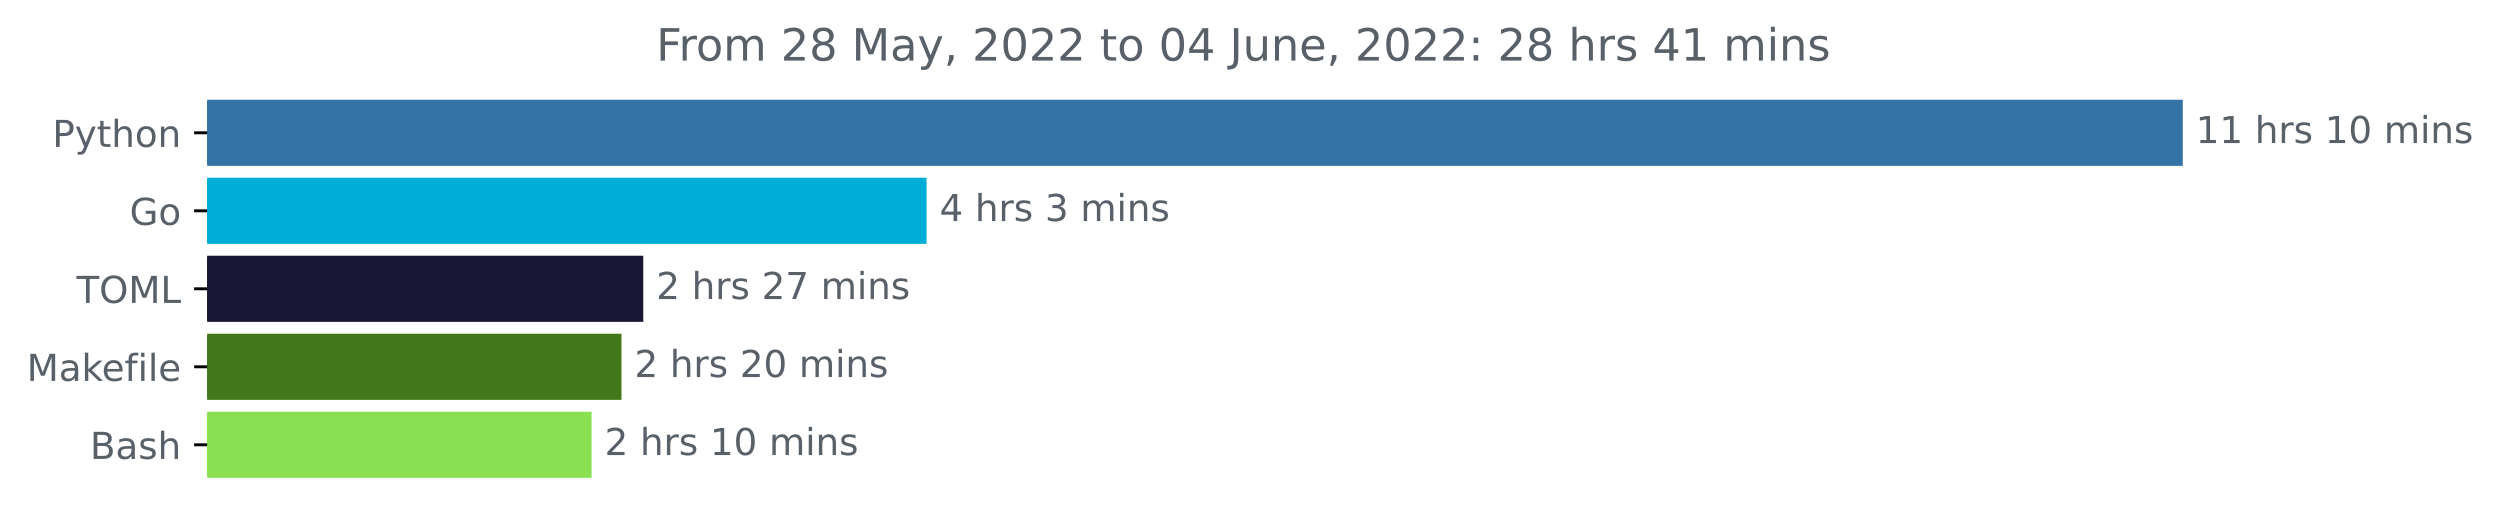
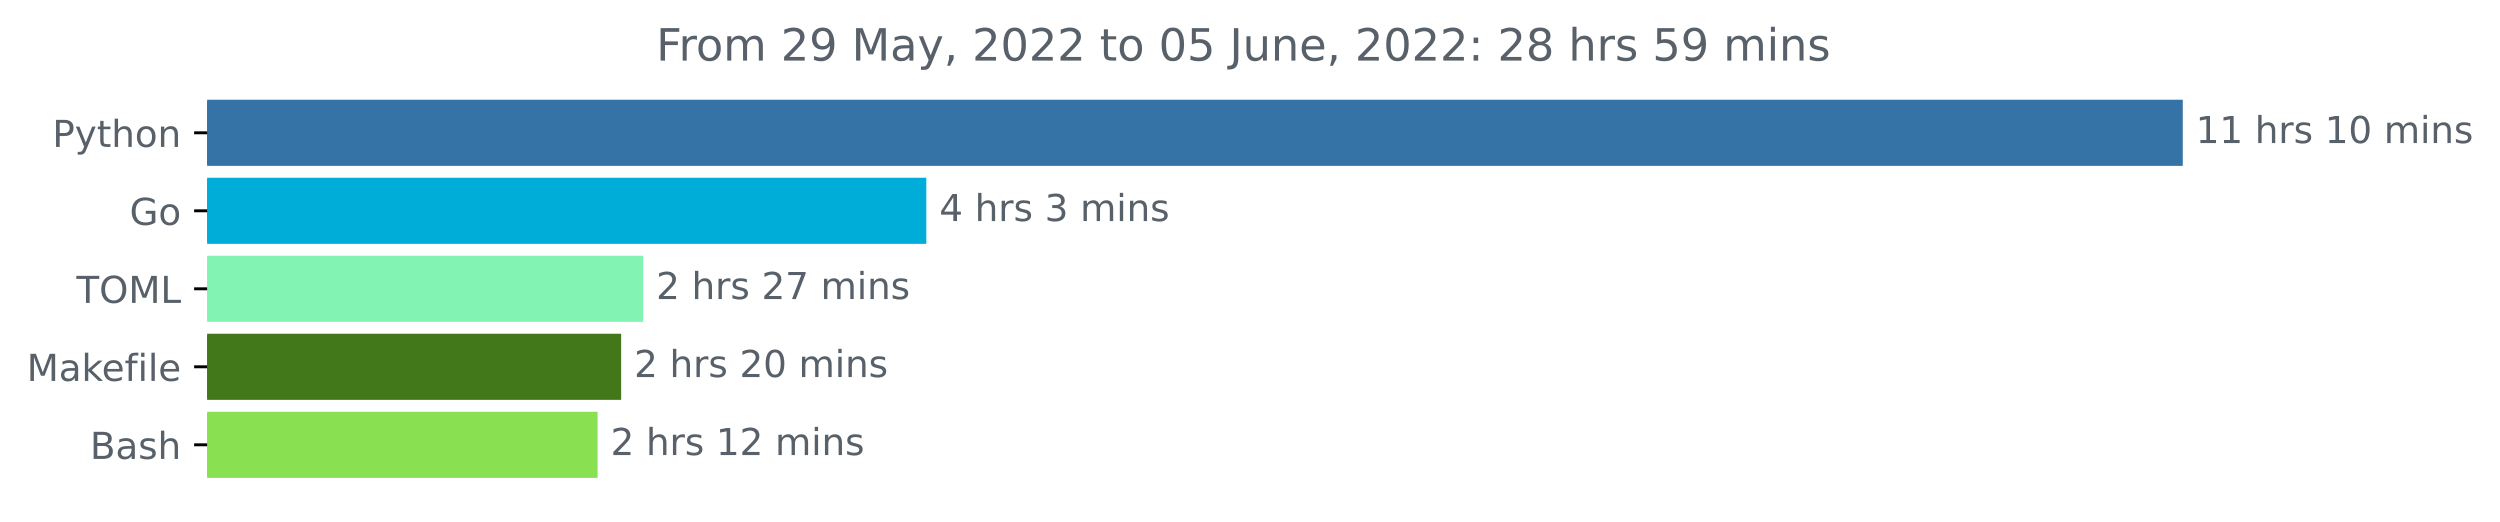
<svg xmlns="http://www.w3.org/2000/svg" xmlns:xlink="http://www.w3.org/1999/xlink" width="673.104pt" height="140.398pt" viewBox="0 0 673.104 140.398" version="1.1">
  <defs>
    <style type="text/css">*{stroke-linejoin: round; stroke-linecap: butt}</style>
  </defs>
  <g id="figure_1">
    <g id="patch_1">
      <path d="M 0 140.398  L 673.104 140.398  L 673.104 0  L 0 0  L 0 140.398  z " style="fill: none" />
    </g>
    <g id="axes_1">
      <g id="patch_2">
-         <path d="M 55.767 27.358  L 587.196 27.358  L 587.196 44.158  L 55.767 44.158  z " clip-path="url(#p7082dd9f47)" style="fill: #3572a5; stroke: #3572a5; stroke-linejoin: miter" />
+         <path d="M 55.767 27.358  L 587.196 27.358  L 587.196 44.158  L 55.767 44.158  z " clip-path="url(#pe31992acb3)" style="fill: #3572a5; stroke: #3572a5; stroke-linejoin: miter" />
      </g>
      <g id="patch_3">
-         <path d="M 55.767 48.358  L 248.964 48.358  L 248.964 65.158  L 55.767 65.158  z " clip-path="url(#p7082dd9f47)" style="fill: #00add8; stroke: #00add8; stroke-linejoin: miter" />
+         <path d="M 55.767 48.358  L 248.901 48.358  L 248.901 65.158  L 55.767 65.158  z " clip-path="url(#pe31992acb3)" style="fill: #00add8; stroke: #00add8; stroke-linejoin: miter" />
      </g>
      <g id="patch_4">
-         <path d="M 55.767 69.358  L 172.695 69.358  L 172.695 86.158  L 55.767 86.158  z " clip-path="url(#p7082dd9f47)" style="fill: #191636; stroke: #191636; stroke-linejoin: miter" />
+         <path d="M 55.767 69.358  L 172.668 69.358  L 172.668 86.158  L 55.767 86.158  z " clip-path="url(#pe31992acb3)" style="fill: #83f3b4; stroke: #83f3b4; stroke-linejoin: miter" />
      </g>
      <g id="patch_5">
-         <path d="M 55.767 90.358  L 166.828 90.358  L 166.828 107.158  L 55.767 107.158  z " clip-path="url(#p7082dd9f47)" style="fill: #427819; stroke: #427819; stroke-linejoin: miter" />
+         <path d="M 55.767 90.358  L 166.74 90.358  L 166.74 107.158  L 55.767 107.158  z " clip-path="url(#pe31992acb3)" style="fill: #427819; stroke: #427819; stroke-linejoin: miter" />
      </g>
      <g id="patch_6">
-         <path d="M 55.767 111.358  L 158.778 111.358  L 158.778 128.158  L 55.767 128.158  z " clip-path="url(#p7082dd9f47)" style="fill: #89e051; stroke: #89e051; stroke-linejoin: miter" />
+         <path d="M 55.767 111.358  L 160.399 111.358  L 160.399 128.158  L 55.767 128.158  z " clip-path="url(#pe31992acb3)" style="fill: #89e051; stroke: #89e051; stroke-linejoin: miter" />
      </g>
      <g id="matplotlib.axis_1" />
      <g id="matplotlib.axis_2">
        <g id="ytick_1">
          <g id="line2d_1">
            <defs>
-               <path id="meb1caf343a" d="M 0 0  L -3.5 0  " style="stroke: #000000; stroke-width: 0.8" />
+               <path id="m16df2ac49c" d="M 0 0  L -3.5 0  " style="stroke: #000000; stroke-width: 0.8" />
            </defs>
            <g>
-               <use xlink:href="#meb1caf343a" x="55.767" y="35.758" style="stroke: #000000; stroke-width: 0.8" />
+               <use xlink:href="#m16df2ac49c" x="55.767" y="35.758" style="stroke: #000000; stroke-width: 0.8" />
            </g>
          </g>
          <g id="text_1">
            <g style="fill: #586069" transform="translate(14.10469 39.55734)scale(0.1 -0.1)">
              <defs>
                <path id="DejaVuSans-50" d="M 1259 4147  L 1259 2394  L 2053 2394  Q 2494 2394 2734 2622  Q 2975 2850 2975 3272  Q 2975 3691 2734 3919  Q 2494 4147 2053 4147  L 1259 4147  z M 628 4666  L 2053 4666  Q 2838 4666 3239 4311  Q 3641 3956 3641 3272  Q 3641 2581 3239 2228  Q 2838 1875 2053 1875  L 1259 1875  L 1259 0  L 628 0  L 628 4666  z " transform="scale(0.015625)" />
                <path id="DejaVuSans-79" d="M 2059 -325  Q 1816 -950 1584 -1140  Q 1353 -1331 966 -1331  L 506 -1331  L 506 -850  L 844 -850  Q 1081 -850 1212 -737  Q 1344 -625 1503 -206  L 1606 56  L 191 3500  L 800 3500  L 1894 763  L 2988 3500  L 3597 3500  L 2059 -325  z " transform="scale(0.015625)" />
                <path id="DejaVuSans-74" d="M 1172 4494  L 1172 3500  L 2356 3500  L 2356 3053  L 1172 3053  L 1172 1153  Q 1172 725 1289 603  Q 1406 481 1766 481  L 2356 481  L 2356 0  L 1766 0  Q 1100 0 847 248  Q 594 497 594 1153  L 594 3053  L 172 3053  L 172 3500  L 594 3500  L 594 4494  L 1172 4494  z " transform="scale(0.015625)" />
                <path id="DejaVuSans-68" d="M 3513 2113  L 3513 0  L 2938 0  L 2938 2094  Q 2938 2591 2744 2837  Q 2550 3084 2163 3084  Q 1697 3084 1428 2787  Q 1159 2491 1159 1978  L 1159 0  L 581 0  L 581 4863  L 1159 4863  L 1159 2956  Q 1366 3272 1645 3428  Q 1925 3584 2291 3584  Q 2894 3584 3203 3211  Q 3513 2838 3513 2113  z " transform="scale(0.015625)" />
                <path id="DejaVuSans-6f" d="M 1959 3097  Q 1497 3097 1228 2736  Q 959 2375 959 1747  Q 959 1119 1226 758  Q 1494 397 1959 397  Q 2419 397 2687 759  Q 2956 1122 2956 1747  Q 2956 2369 2687 2733  Q 2419 3097 1959 3097  z M 1959 3584  Q 2709 3584 3137 3096  Q 3566 2609 3566 1747  Q 3566 888 3137 398  Q 2709 -91 1959 -91  Q 1206 -91 779 398  Q 353 888 353 1747  Q 353 2609 779 3096  Q 1206 3584 1959 3584  z " transform="scale(0.015625)" />
                <path id="DejaVuSans-6e" d="M 3513 2113  L 3513 0  L 2938 0  L 2938 2094  Q 2938 2591 2744 2837  Q 2550 3084 2163 3084  Q 1697 3084 1428 2787  Q 1159 2491 1159 1978  L 1159 0  L 581 0  L 581 3500  L 1159 3500  L 1159 2956  Q 1366 3272 1645 3428  Q 1925 3584 2291 3584  Q 2894 3584 3203 3211  Q 3513 2838 3513 2113  z " transform="scale(0.015625)" />
              </defs>
              <use xlink:href="#DejaVuSans-50" />
              <use xlink:href="#DejaVuSans-79" x="60.303" />
              <use xlink:href="#DejaVuSans-74" x="119.482" />
              <use xlink:href="#DejaVuSans-68" x="158.691" />
              <use xlink:href="#DejaVuSans-6f" x="222.07" />
              <use xlink:href="#DejaVuSans-6e" x="283.252" />
            </g>
          </g>
        </g>
        <g id="ytick_2">
          <g id="line2d_2">
            <g>
-               <use xlink:href="#meb1caf343a" x="55.767" y="56.758" style="stroke: #000000; stroke-width: 0.8" />
+               <use xlink:href="#m16df2ac49c" x="55.767" y="56.758" style="stroke: #000000; stroke-width: 0.8" />
            </g>
          </g>
          <g id="text_2">
            <g style="fill: #586069" transform="translate(34.9 60.55734)scale(0.1 -0.1)">
              <defs>
                <path id="DejaVuSans-47" d="M 3809 666  L 3809 1919  L 2778 1919  L 2778 2438  L 4434 2438  L 4434 434  Q 4069 175 3628 42  Q 3188 -91 2688 -91  Q 1594 -91 976 548  Q 359 1188 359 2328  Q 359 3472 976 4111  Q 1594 4750 2688 4750  Q 3144 4750 3555 4637  Q 3966 4525 4313 4306  L 4313 3634  Q 3963 3931 3569 4081  Q 3175 4231 2741 4231  Q 1884 4231 1454 3753  Q 1025 3275 1025 2328  Q 1025 1384 1454 906  Q 1884 428 2741 428  Q 3075 428 3337 486  Q 3600 544 3809 666  z " transform="scale(0.015625)" />
              </defs>
              <use xlink:href="#DejaVuSans-47" />
              <use xlink:href="#DejaVuSans-6f" x="77.49" />
            </g>
          </g>
        </g>
        <g id="ytick_3">
          <g id="line2d_3">
            <g>
-               <use xlink:href="#meb1caf343a" x="55.767" y="77.758" style="stroke: #000000; stroke-width: 0.8" />
+               <use xlink:href="#m16df2ac49c" x="55.767" y="77.758" style="stroke: #000000; stroke-width: 0.8" />
            </g>
          </g>
          <g id="text_3">
            <g style="fill: #586069" transform="translate(20.5875 81.55734)scale(0.1 -0.1)">
              <defs>
                <path id="DejaVuSans-54" d="M -19 4666  L 3928 4666  L 3928 4134  L 2272 4134  L 2272 0  L 1638 0  L 1638 4134  L -19 4134  L -19 4666  z " transform="scale(0.015625)" />
                <path id="DejaVuSans-4f" d="M 2522 4238  Q 1834 4238 1429 3725  Q 1025 3213 1025 2328  Q 1025 1447 1429 934  Q 1834 422 2522 422  Q 3209 422 3611 934  Q 4013 1447 4013 2328  Q 4013 3213 3611 3725  Q 3209 4238 2522 4238  z M 2522 4750  Q 3503 4750 4090 4092  Q 4678 3434 4678 2328  Q 4678 1225 4090 567  Q 3503 -91 2522 -91  Q 1538 -91 948 565  Q 359 1222 359 2328  Q 359 3434 948 4092  Q 1538 4750 2522 4750  z " transform="scale(0.015625)" />
                <path id="DejaVuSans-4d" d="M 628 4666  L 1569 4666  L 2759 1491  L 3956 4666  L 4897 4666  L 4897 0  L 4281 0  L 4281 4097  L 3078 897  L 2444 897  L 1241 4097  L 1241 0  L 628 0  L 628 4666  z " transform="scale(0.015625)" />
                <path id="DejaVuSans-4c" d="M 628 4666  L 1259 4666  L 1259 531  L 3531 531  L 3531 0  L 628 0  L 628 4666  z " transform="scale(0.015625)" />
              </defs>
              <use xlink:href="#DejaVuSans-54" />
              <use xlink:href="#DejaVuSans-4f" x="61.084" />
              <use xlink:href="#DejaVuSans-4d" x="139.795" />
              <use xlink:href="#DejaVuSans-4c" x="226.074" />
            </g>
          </g>
        </g>
        <g id="ytick_4">
          <g id="line2d_4">
            <g>
-               <use xlink:href="#meb1caf343a" x="55.767" y="98.758" style="stroke: #000000; stroke-width: 0.8" />
+               <use xlink:href="#m16df2ac49c" x="55.767" y="98.758" style="stroke: #000000; stroke-width: 0.8" />
            </g>
          </g>
          <g id="text_4">
            <g style="fill: #586069" transform="translate(7.2 102.5573)scale(0.1 -0.1)">
              <defs>
                <path id="DejaVuSans-61" d="M 2194 1759  Q 1497 1759 1228 1600  Q 959 1441 959 1056  Q 959 750 1161 570  Q 1363 391 1709 391  Q 2188 391 2477 730  Q 2766 1069 2766 1631  L 2766 1759  L 2194 1759  z M 3341 1997  L 3341 0  L 2766 0  L 2766 531  Q 2569 213 2275 61  Q 1981 -91 1556 -91  Q 1019 -91 701 211  Q 384 513 384 1019  Q 384 1609 779 1909  Q 1175 2209 1959 2209  L 2766 2209  L 2766 2266  Q 2766 2663 2505 2880  Q 2244 3097 1772 3097  Q 1472 3097 1187 3025  Q 903 2953 641 2809  L 641 3341  Q 956 3463 1253 3523  Q 1550 3584 1831 3584  Q 2591 3584 2966 3190  Q 3341 2797 3341 1997  z " transform="scale(0.015625)" />
                <path id="DejaVuSans-6b" d="M 581 4863  L 1159 4863  L 1159 1991  L 2875 3500  L 3609 3500  L 1753 1863  L 3688 0  L 2938 0  L 1159 1709  L 1159 0  L 581 0  L 581 4863  z " transform="scale(0.015625)" />
                <path id="DejaVuSans-65" d="M 3597 1894  L 3597 1613  L 953 1613  Q 991 1019 1311 708  Q 1631 397 2203 397  Q 2534 397 2845 478  Q 3156 559 3463 722  L 3463 178  Q 3153 47 2828 -22  Q 2503 -91 2169 -91  Q 1331 -91 842 396  Q 353 884 353 1716  Q 353 2575 817 3079  Q 1281 3584 2069 3584  Q 2775 3584 3186 3129  Q 3597 2675 3597 1894  z M 3022 2063  Q 3016 2534 2758 2815  Q 2500 3097 2075 3097  Q 1594 3097 1305 2825  Q 1016 2553 972 2059  L 3022 2063  z " transform="scale(0.015625)" />
                <path id="DejaVuSans-66" d="M 2375 4863  L 2375 4384  L 1825 4384  Q 1516 4384 1395 4259  Q 1275 4134 1275 3809  L 1275 3500  L 2222 3500  L 2222 3053  L 1275 3053  L 1275 0  L 697 0  L 697 3053  L 147 3053  L 147 3500  L 697 3500  L 697 3744  Q 697 4328 969 4595  Q 1241 4863 1831 4863  L 2375 4863  z " transform="scale(0.015625)" />
                <path id="DejaVuSans-69" d="M 603 3500  L 1178 3500  L 1178 0  L 603 0  L 603 3500  z M 603 4863  L 1178 4863  L 1178 4134  L 603 4134  L 603 4863  z " transform="scale(0.015625)" />
                <path id="DejaVuSans-6c" d="M 603 4863  L 1178 4863  L 1178 0  L 603 0  L 603 4863  z " transform="scale(0.015625)" />
              </defs>
              <use xlink:href="#DejaVuSans-4d" />
              <use xlink:href="#DejaVuSans-61" x="86.279" />
              <use xlink:href="#DejaVuSans-6b" x="147.559" />
              <use xlink:href="#DejaVuSans-65" x="201.844" />
              <use xlink:href="#DejaVuSans-66" x="263.367" />
              <use xlink:href="#DejaVuSans-69" x="298.572" />
              <use xlink:href="#DejaVuSans-6c" x="326.355" />
              <use xlink:href="#DejaVuSans-65" x="354.139" />
            </g>
          </g>
        </g>
        <g id="ytick_5">
          <g id="line2d_5">
            <g>
-               <use xlink:href="#meb1caf343a" x="55.767" y="119.758" style="stroke: #000000; stroke-width: 0.8" />
+               <use xlink:href="#m16df2ac49c" x="55.767" y="119.758" style="stroke: #000000; stroke-width: 0.8" />
            </g>
          </g>
          <g id="text_5">
            <g style="fill: #586069" transform="translate(24.23125 123.5573)scale(0.1 -0.1)">
              <defs>
                <path id="DejaVuSans-42" d="M 1259 2228  L 1259 519  L 2272 519  Q 2781 519 3026 730  Q 3272 941 3272 1375  Q 3272 1813 3026 2020  Q 2781 2228 2272 2228  L 1259 2228  z M 1259 4147  L 1259 2741  L 2194 2741  Q 2656 2741 2882 2914  Q 3109 3088 3109 3444  Q 3109 3797 2882 3972  Q 2656 4147 2194 4147  L 1259 4147  z M 628 4666  L 2241 4666  Q 2963 4666 3353 4366  Q 3744 4066 3744 3513  Q 3744 3084 3544 2831  Q 3344 2578 2956 2516  Q 3422 2416 3680 2098  Q 3938 1781 3938 1306  Q 3938 681 3513 340  Q 3088 0 2303 0  L 628 0  L 628 4666  z " transform="scale(0.015625)" />
                <path id="DejaVuSans-73" d="M 2834 3397  L 2834 2853  Q 2591 2978 2328 3040  Q 2066 3103 1784 3103  Q 1356 3103 1142 2972  Q 928 2841 928 2578  Q 928 2378 1081 2264  Q 1234 2150 1697 2047  L 1894 2003  Q 2506 1872 2764 1633  Q 3022 1394 3022 966  Q 3022 478 2636 193  Q 2250 -91 1575 -91  Q 1294 -91 989 -36  Q 684 19 347 128  L 347 722  Q 666 556 975 473  Q 1284 391 1588 391  Q 1994 391 2212 530  Q 2431 669 2431 922  Q 2431 1156 2273 1281  Q 2116 1406 1581 1522  L 1381 1569  Q 847 1681 609 1914  Q 372 2147 372 2553  Q 372 3047 722 3315  Q 1072 3584 1716 3584  Q 2034 3584 2315 3537  Q 2597 3491 2834 3397  z " transform="scale(0.015625)" />
              </defs>
              <use xlink:href="#DejaVuSans-42" />
              <use xlink:href="#DejaVuSans-61" x="68.604" />
              <use xlink:href="#DejaVuSans-73" x="129.883" />
              <use xlink:href="#DejaVuSans-68" x="181.982" />
            </g>
          </g>
        </g>
      </g>
      <g id="text_6">
        <g style="fill: #586069" transform="translate(591.1958 38.5175)scale(0.1 -0.1)">
          <defs>
            <path id="DejaVuSans-31" d="M 794 531  L 1825 531  L 1825 4091  L 703 3866  L 703 4441  L 1819 4666  L 2450 4666  L 2450 531  L 3481 531  L 3481 0  L 794 0  L 794 531  z " transform="scale(0.015625)" />
            <path id="DejaVuSans-20" transform="scale(0.015625)" />
            <path id="DejaVuSans-72" d="M 2631 2963  Q 2534 3019 2420 3045  Q 2306 3072 2169 3072  Q 1681 3072 1420 2755  Q 1159 2438 1159 1844  L 1159 0  L 581 0  L 581 3500  L 1159 3500  L 1159 2956  Q 1341 3275 1631 3429  Q 1922 3584 2338 3584  Q 2397 3584 2469 3576  Q 2541 3569 2628 3553  L 2631 2963  z " transform="scale(0.015625)" />
            <path id="DejaVuSans-30" d="M 2034 4250  Q 1547 4250 1301 3770  Q 1056 3291 1056 2328  Q 1056 1369 1301 889  Q 1547 409 2034 409  Q 2525 409 2770 889  Q 3016 1369 3016 2328  Q 3016 3291 2770 3770  Q 2525 4250 2034 4250  z M 2034 4750  Q 2819 4750 3233 4129  Q 3647 3509 3647 2328  Q 3647 1150 3233 529  Q 2819 -91 2034 -91  Q 1250 -91 836 529  Q 422 1150 422 2328  Q 422 3509 836 4129  Q 1250 4750 2034 4750  z " transform="scale(0.015625)" />
            <path id="DejaVuSans-6d" d="M 3328 2828  Q 3544 3216 3844 3400  Q 4144 3584 4550 3584  Q 5097 3584 5394 3201  Q 5691 2819 5691 2113  L 5691 0  L 5113 0  L 5113 2094  Q 5113 2597 4934 2840  Q 4756 3084 4391 3084  Q 3944 3084 3684 2787  Q 3425 2491 3425 1978  L 3425 0  L 2847 0  L 2847 2094  Q 2847 2600 2669 2842  Q 2491 3084 2119 3084  Q 1678 3084 1418 2786  Q 1159 2488 1159 1978  L 1159 0  L 581 0  L 581 3500  L 1159 3500  L 1159 2956  Q 1356 3278 1631 3431  Q 1906 3584 2284 3584  Q 2666 3584 2933 3390  Q 3200 3197 3328 2828  z " transform="scale(0.015625)" />
          </defs>
          <use xlink:href="#DejaVuSans-31" />
          <use xlink:href="#DejaVuSans-31" x="63.623" />
          <use xlink:href="#DejaVuSans-20" x="127.246" />
          <use xlink:href="#DejaVuSans-68" x="159.033" />
          <use xlink:href="#DejaVuSans-72" x="222.412" />
          <use xlink:href="#DejaVuSans-73" x="263.525" />
          <use xlink:href="#DejaVuSans-20" x="315.625" />
          <use xlink:href="#DejaVuSans-31" x="347.412" />
          <use xlink:href="#DejaVuSans-30" x="411.035" />
          <use xlink:href="#DejaVuSans-20" x="474.658" />
          <use xlink:href="#DejaVuSans-6d" x="506.445" />
          <use xlink:href="#DejaVuSans-69" x="603.857" />
          <use xlink:href="#DejaVuSans-6e" x="631.641" />
          <use xlink:href="#DejaVuSans-73" x="695.02" />
        </g>
      </g>
      <g id="text_7">
-         <g style="fill: #586069" transform="translate(252.9643 59.5175)scale(0.1 -0.1)">
+         <g style="fill: #586069" transform="translate(252.9012 59.5175)scale(0.1 -0.1)">
          <defs>
            <path id="DejaVuSans-34" d="M 2419 4116  L 825 1625  L 2419 1625  L 2419 4116  z M 2253 4666  L 3047 4666  L 3047 1625  L 3713 1625  L 3713 1100  L 3047 1100  L 3047 0  L 2419 0  L 2419 1100  L 313 1100  L 313 1709  L 2253 4666  z " transform="scale(0.015625)" />
            <path id="DejaVuSans-33" d="M 2597 2516  Q 3050 2419 3304 2112  Q 3559 1806 3559 1356  Q 3559 666 3084 287  Q 2609 -91 1734 -91  Q 1441 -91 1130 -33  Q 819 25 488 141  L 488 750  Q 750 597 1062 519  Q 1375 441 1716 441  Q 2309 441 2620 675  Q 2931 909 2931 1356  Q 2931 1769 2642 2001  Q 2353 2234 1838 2234  L 1294 2234  L 1294 2753  L 1863 2753  Q 2328 2753 2575 2939  Q 2822 3125 2822 3475  Q 2822 3834 2567 4026  Q 2313 4219 1838 4219  Q 1578 4219 1281 4162  Q 984 4106 628 3988  L 628 4550  Q 988 4650 1302 4700  Q 1616 4750 1894 4750  Q 2613 4750 3031 4423  Q 3450 4097 3450 3541  Q 3450 3153 3228 2886  Q 3006 2619 2597 2516  z " transform="scale(0.015625)" />
          </defs>
          <use xlink:href="#DejaVuSans-34" />
          <use xlink:href="#DejaVuSans-20" x="63.623" />
          <use xlink:href="#DejaVuSans-68" x="95.41" />
          <use xlink:href="#DejaVuSans-72" x="158.789" />
          <use xlink:href="#DejaVuSans-73" x="199.902" />
          <use xlink:href="#DejaVuSans-20" x="252.002" />
          <use xlink:href="#DejaVuSans-33" x="283.789" />
          <use xlink:href="#DejaVuSans-20" x="347.412" />
          <use xlink:href="#DejaVuSans-6d" x="379.199" />
          <use xlink:href="#DejaVuSans-69" x="476.611" />
          <use xlink:href="#DejaVuSans-6e" x="504.395" />
          <use xlink:href="#DejaVuSans-73" x="567.773" />
        </g>
      </g>
      <g id="text_8">
-         <g style="fill: #586069" transform="translate(176.6951 80.5175)scale(0.1 -0.1)">
+         <g style="fill: #586069" transform="translate(176.6677 80.5175)scale(0.1 -0.1)">
          <defs>
            <path id="DejaVuSans-32" d="M 1228 531  L 3431 531  L 3431 0  L 469 0  L 469 531  Q 828 903 1448 1529  Q 2069 2156 2228 2338  Q 2531 2678 2651 2914  Q 2772 3150 2772 3378  Q 2772 3750 2511 3984  Q 2250 4219 1831 4219  Q 1534 4219 1204 4116  Q 875 4013 500 3803  L 500 4441  Q 881 4594 1212 4672  Q 1544 4750 1819 4750  Q 2544 4750 2975 4387  Q 3406 4025 3406 3419  Q 3406 3131 3298 2873  Q 3191 2616 2906 2266  Q 2828 2175 2409 1742  Q 1991 1309 1228 531  z " transform="scale(0.015625)" />
            <path id="DejaVuSans-37" d="M 525 4666  L 3525 4666  L 3525 4397  L 1831 0  L 1172 0  L 2766 4134  L 525 4134  L 525 4666  z " transform="scale(0.015625)" />
          </defs>
          <use xlink:href="#DejaVuSans-32" />
          <use xlink:href="#DejaVuSans-20" x="63.623" />
          <use xlink:href="#DejaVuSans-68" x="95.41" />
          <use xlink:href="#DejaVuSans-72" x="158.789" />
          <use xlink:href="#DejaVuSans-73" x="199.902" />
          <use xlink:href="#DejaVuSans-20" x="252.002" />
          <use xlink:href="#DejaVuSans-32" x="283.789" />
          <use xlink:href="#DejaVuSans-37" x="347.412" />
          <use xlink:href="#DejaVuSans-20" x="411.035" />
          <use xlink:href="#DejaVuSans-6d" x="442.822" />
          <use xlink:href="#DejaVuSans-69" x="540.234" />
          <use xlink:href="#DejaVuSans-6e" x="568.018" />
          <use xlink:href="#DejaVuSans-73" x="631.396" />
        </g>
      </g>
      <g id="text_9">
-         <g style="fill: #586069" transform="translate(170.8283 101.5175)scale(0.1 -0.1)">
+         <g style="fill: #586069" transform="translate(170.7399 101.5175)scale(0.1 -0.1)">
          <use xlink:href="#DejaVuSans-32" />
          <use xlink:href="#DejaVuSans-20" x="63.623" />
          <use xlink:href="#DejaVuSans-68" x="95.41" />
          <use xlink:href="#DejaVuSans-72" x="158.789" />
          <use xlink:href="#DejaVuSans-73" x="199.902" />
          <use xlink:href="#DejaVuSans-20" x="252.002" />
          <use xlink:href="#DejaVuSans-32" x="283.789" />
          <use xlink:href="#DejaVuSans-30" x="347.412" />
          <use xlink:href="#DejaVuSans-20" x="411.035" />
          <use xlink:href="#DejaVuSans-6d" x="442.822" />
          <use xlink:href="#DejaVuSans-69" x="540.234" />
          <use xlink:href="#DejaVuSans-6e" x="568.018" />
          <use xlink:href="#DejaVuSans-73" x="631.396" />
        </g>
      </g>
      <g id="text_10">
-         <g style="fill: #586069" transform="translate(162.7784 122.5175)scale(0.1 -0.1)">
+         <g style="fill: #586069" transform="translate(164.3986 122.5175)scale(0.1 -0.1)">
          <use xlink:href="#DejaVuSans-32" />
          <use xlink:href="#DejaVuSans-20" x="63.623" />
          <use xlink:href="#DejaVuSans-68" x="95.41" />
          <use xlink:href="#DejaVuSans-72" x="158.789" />
          <use xlink:href="#DejaVuSans-73" x="199.902" />
          <use xlink:href="#DejaVuSans-20" x="252.002" />
          <use xlink:href="#DejaVuSans-31" x="283.789" />
-           <use xlink:href="#DejaVuSans-30" x="347.412" />
+           <use xlink:href="#DejaVuSans-32" x="347.412" />
          <use xlink:href="#DejaVuSans-20" x="411.035" />
          <use xlink:href="#DejaVuSans-6d" x="442.822" />
          <use xlink:href="#DejaVuSans-69" x="540.234" />
          <use xlink:href="#DejaVuSans-6e" x="568.018" />
          <use xlink:href="#DejaVuSans-73" x="631.396" />
        </g>
      </g>
      <g id="text_11">
        <g style="fill: #586069" transform="translate(176.6841 16.31812)scale(0.12 -0.12)">
          <defs>
            <path id="DejaVuSans-46" d="M 628 4666  L 3309 4666  L 3309 4134  L 1259 4134  L 1259 2759  L 3109 2759  L 3109 2228  L 1259 2228  L 1259 0  L 628 0  L 628 4666  z " transform="scale(0.015625)" />
-             <path id="DejaVuSans-38" d="M 2034 2216  Q 1584 2216 1326 1975  Q 1069 1734 1069 1313  Q 1069 891 1326 650  Q 1584 409 2034 409  Q 2484 409 2743 651  Q 3003 894 3003 1313  Q 3003 1734 2745 1975  Q 2488 2216 2034 2216  z M 1403 2484  Q 997 2584 770 2862  Q 544 3141 544 3541  Q 544 4100 942 4425  Q 1341 4750 2034 4750  Q 2731 4750 3128 4425  Q 3525 4100 3525 3541  Q 3525 3141 3298 2862  Q 3072 2584 2669 2484  Q 3125 2378 3379 2068  Q 3634 1759 3634 1313  Q 3634 634 3220 271  Q 2806 -91 2034 -91  Q 1263 -91 848 271  Q 434 634 434 1313  Q 434 1759 690 2068  Q 947 2378 1403 2484  z M 1172 3481  Q 1172 3119 1398 2916  Q 1625 2713 2034 2713  Q 2441 2713 2670 2916  Q 2900 3119 2900 3481  Q 2900 3844 2670 4047  Q 2441 4250 2034 4250  Q 1625 4250 1398 4047  Q 1172 3844 1172 3481  z " transform="scale(0.015625)" />
+             <path id="DejaVuSans-39" d="M 703 97  L 703 672  Q 941 559 1184 500  Q 1428 441 1663 441  Q 2288 441 2617 861  Q 2947 1281 2994 2138  Q 2813 1869 2534 1725  Q 2256 1581 1919 1581  Q 1219 1581 811 2004  Q 403 2428 403 3163  Q 403 3881 828 4315  Q 1253 4750 1959 4750  Q 2769 4750 3195 4129  Q 3622 3509 3622 2328  Q 3622 1225 3098 567  Q 2575 -91 1691 -91  Q 1453 -91 1209 -44  Q 966 3 703 97  z M 1959 2075  Q 2384 2075 2632 2365  Q 2881 2656 2881 3163  Q 2881 3666 2632 3958  Q 2384 4250 1959 4250  Q 1534 4250 1286 3958  Q 1038 3666 1038 3163  Q 1038 2656 1286 2365  Q 1534 2075 1959 2075  z " transform="scale(0.015625)" />
            <path id="DejaVuSans-2c" d="M 750 794  L 1409 794  L 1409 256  L 897 -744  L 494 -744  L 750 256  L 750 794  z " transform="scale(0.015625)" />
+             <path id="DejaVuSans-35" d="M 691 4666  L 3169 4666  L 3169 4134  L 1269 4134  L 1269 2991  Q 1406 3038 1543 3061  Q 1681 3084 1819 3084  Q 2600 3084 3056 2656  Q 3513 2228 3513 1497  Q 3513 744 3044 326  Q 2575 -91 1722 -91  Q 1428 -91 1123 -41  Q 819 9 494 109  L 494 744  Q 775 591 1075 516  Q 1375 441 1709 441  Q 2250 441 2565 725  Q 2881 1009 2881 1497  Q 2881 1984 2565 2268  Q 2250 2553 1709 2553  Q 1456 2553 1204 2497  Q 953 2441 691 2322  L 691 4666  z " transform="scale(0.015625)" />
            <path id="DejaVuSans-4a" d="M 628 4666  L 1259 4666  L 1259 325  Q 1259 -519 939 -900  Q 619 -1281 -91 -1281  L -331 -1281  L -331 -750  L -134 -750  Q 284 -750 456 -515  Q 628 -281 628 325  L 628 4666  z " transform="scale(0.015625)" />
            <path id="DejaVuSans-75" d="M 544 1381  L 544 3500  L 1119 3500  L 1119 1403  Q 1119 906 1312 657  Q 1506 409 1894 409  Q 2359 409 2629 706  Q 2900 1003 2900 1516  L 2900 3500  L 3475 3500  L 3475 0  L 2900 0  L 2900 538  Q 2691 219 2414 64  Q 2138 -91 1772 -91  Q 1169 -91 856 284  Q 544 659 544 1381  z M 1991 3584  L 1991 3584  z " transform="scale(0.015625)" />
            <path id="DejaVuSans-3a" d="M 750 794  L 1409 794  L 1409 0  L 750 0  L 750 794  z M 750 3309  L 1409 3309  L 1409 2516  L 750 2516  L 750 3309  z " transform="scale(0.015625)" />
+             <path id="DejaVuSans-38" d="M 2034 2216  Q 1584 2216 1326 1975  Q 1069 1734 1069 1313  Q 1069 891 1326 650  Q 1584 409 2034 409  Q 2484 409 2743 651  Q 3003 894 3003 1313  Q 3003 1734 2745 1975  Q 2488 2216 2034 2216  z M 1403 2484  Q 997 2584 770 2862  Q 544 3141 544 3541  Q 544 4100 942 4425  Q 1341 4750 2034 4750  Q 2731 4750 3128 4425  Q 3525 4100 3525 3541  Q 3525 3141 3298 2862  Q 3072 2584 2669 2484  Q 3125 2378 3379 2068  Q 3634 1759 3634 1313  Q 3634 634 3220 271  Q 2806 -91 2034 -91  Q 1263 -91 848 271  Q 434 634 434 1313  Q 434 1759 690 2068  Q 947 2378 1403 2484  z M 1172 3481  Q 1172 3119 1398 2916  Q 1625 2713 2034 2713  Q 2441 2713 2670 2916  Q 2900 3119 2900 3481  Q 2900 3844 2670 4047  Q 2441 4250 2034 4250  Q 1625 4250 1398 4047  Q 1172 3844 1172 3481  z " transform="scale(0.015625)" />
          </defs>
          <use xlink:href="#DejaVuSans-46" />
          <use xlink:href="#DejaVuSans-72" x="50.27" />
          <use xlink:href="#DejaVuSans-6f" x="89.133" />
          <use xlink:href="#DejaVuSans-6d" x="150.314" />
          <use xlink:href="#DejaVuSans-20" x="247.727" />
          <use xlink:href="#DejaVuSans-32" x="279.514" />
-           <use xlink:href="#DejaVuSans-38" x="343.137" />
+           <use xlink:href="#DejaVuSans-39" x="343.137" />
          <use xlink:href="#DejaVuSans-20" x="406.76" />
          <use xlink:href="#DejaVuSans-4d" x="438.547" />
          <use xlink:href="#DejaVuSans-61" x="524.826" />
          <use xlink:href="#DejaVuSans-79" x="586.105" />
          <use xlink:href="#DejaVuSans-2c" x="645.285" />
          <use xlink:href="#DejaVuSans-20" x="677.072" />
          <use xlink:href="#DejaVuSans-32" x="708.859" />
          <use xlink:href="#DejaVuSans-30" x="772.482" />
          <use xlink:href="#DejaVuSans-32" x="836.105" />
          <use xlink:href="#DejaVuSans-32" x="899.729" />
          <use xlink:href="#DejaVuSans-20" x="963.352" />
          <use xlink:href="#DejaVuSans-74" x="995.139" />
          <use xlink:href="#DejaVuSans-6f" x="1034.348" />
          <use xlink:href="#DejaVuSans-20" x="1095.529" />
          <use xlink:href="#DejaVuSans-30" x="1127.316" />
-           <use xlink:href="#DejaVuSans-34" x="1190.939" />
+           <use xlink:href="#DejaVuSans-35" x="1190.939" />
          <use xlink:href="#DejaVuSans-20" x="1254.562" />
          <use xlink:href="#DejaVuSans-4a" x="1286.35" />
          <use xlink:href="#DejaVuSans-75" x="1315.842" />
          <use xlink:href="#DejaVuSans-6e" x="1379.221" />
          <use xlink:href="#DejaVuSans-65" x="1442.6" />
          <use xlink:href="#DejaVuSans-2c" x="1504.123" />
          <use xlink:href="#DejaVuSans-20" x="1535.91" />
          <use xlink:href="#DejaVuSans-32" x="1567.697" />
          <use xlink:href="#DejaVuSans-30" x="1631.32" />
          <use xlink:href="#DejaVuSans-32" x="1694.943" />
          <use xlink:href="#DejaVuSans-32" x="1758.566" />
          <use xlink:href="#DejaVuSans-3a" x="1822.189" />
          <use xlink:href="#DejaVuSans-20" x="1855.881" />
          <use xlink:href="#DejaVuSans-32" x="1887.668" />
          <use xlink:href="#DejaVuSans-38" x="1951.291" />
          <use xlink:href="#DejaVuSans-20" x="2014.914" />
          <use xlink:href="#DejaVuSans-68" x="2046.701" />
          <use xlink:href="#DejaVuSans-72" x="2110.08" />
          <use xlink:href="#DejaVuSans-73" x="2151.193" />
          <use xlink:href="#DejaVuSans-20" x="2203.293" />
-           <use xlink:href="#DejaVuSans-34" x="2235.08" />
-           <use xlink:href="#DejaVuSans-31" x="2298.703" />
+           <use xlink:href="#DejaVuSans-35" x="2235.08" />
+           <use xlink:href="#DejaVuSans-39" x="2298.703" />
          <use xlink:href="#DejaVuSans-20" x="2362.326" />
          <use xlink:href="#DejaVuSans-6d" x="2394.113" />
          <use xlink:href="#DejaVuSans-69" x="2491.525" />
          <use xlink:href="#DejaVuSans-6e" x="2519.309" />
          <use xlink:href="#DejaVuSans-73" x="2582.688" />
        </g>
      </g>
    </g>
  </g>
  <defs>
-     <clipPath id="p7082dd9f47">
+     <clipPath id="pe31992acb3">
      <rect x="55.767" y="22.318" width="558" height="110.88" />
    </clipPath>
  </defs>
</svg>
